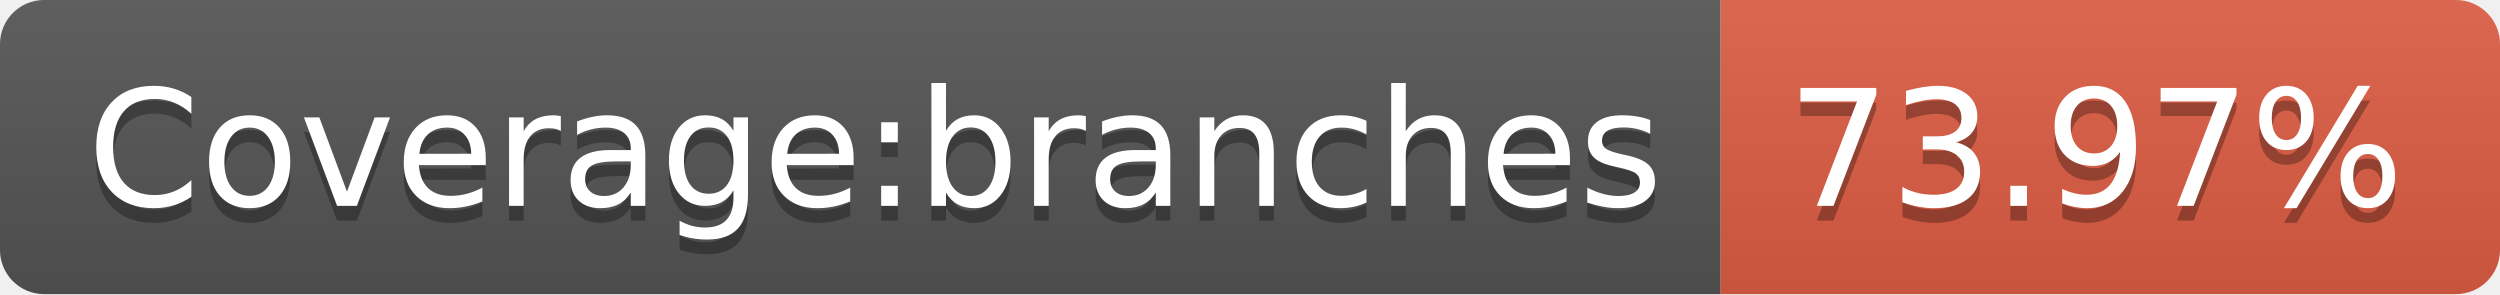
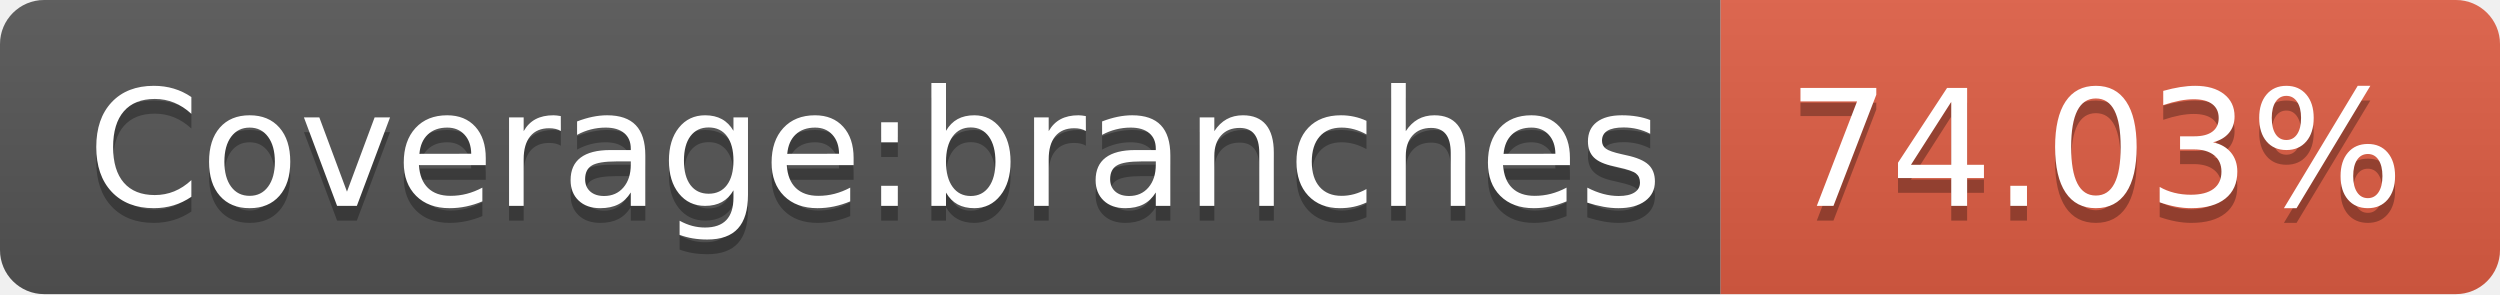
- <svg xmlns="http://www.w3.org/2000/svg" width="170" height="20" role="img" aria-label="Coverage:branches: 73.97%">
+ <svg xmlns="http://www.w3.org/2000/svg" width="170" height="20" role="img" aria-label="Coverage:branches: 74.03%">
  <linearGradient id="s" x2="0" y2="100%">
    <stop offset="0" stop-color="#bbb" stop-opacity=".1" />
    <stop offset="1" stop-opacity=".1" />
  </linearGradient>
  <clipPath id="r">
    <rect width="170" height="20" rx="3" fill="#fff" />
  </clipPath>
  <g clip-path="url(#r)">
    <rect width="117" height="20" fill="#555" />
    <rect x="117" width="53" height="20" fill="#e05d44" />
    <rect width="170" height="20" fill="url(#s)" />
  </g>
  <g fill="#fff" text-anchor="middle" font-family="Verdana,Geneva,DejaVu Sans,sans-serif" text-rendering="geometricPrecision" font-size="110">
    <text aria-hidden="true" x="595" y="150" fill="#010101" fill-opacity=".3" transform="scale(.1)" textLength="1070">Coverage:branches</text>
    <text x="595" y="140" transform="scale(.1)" fill="#fff" textLength="1070">Coverage:branches</text>
-     <text aria-hidden="true" x="1425" y="150" fill="#010101" fill-opacity=".3" transform="scale(.1)" textLength="430">73.97%</text>
-     <text x="1425" y="140" transform="scale(.1)" fill="#fff" textLength="430">73.97%</text>
+     <text aria-hidden="true" x="1425" y="150" fill="#010101" fill-opacity=".3" transform="scale(.1)" textLength="430">74.03%</text>
+     <text x="1425" y="140" transform="scale(.1)" fill="#fff" textLength="430">74.03%</text>
  </g>
</svg>
